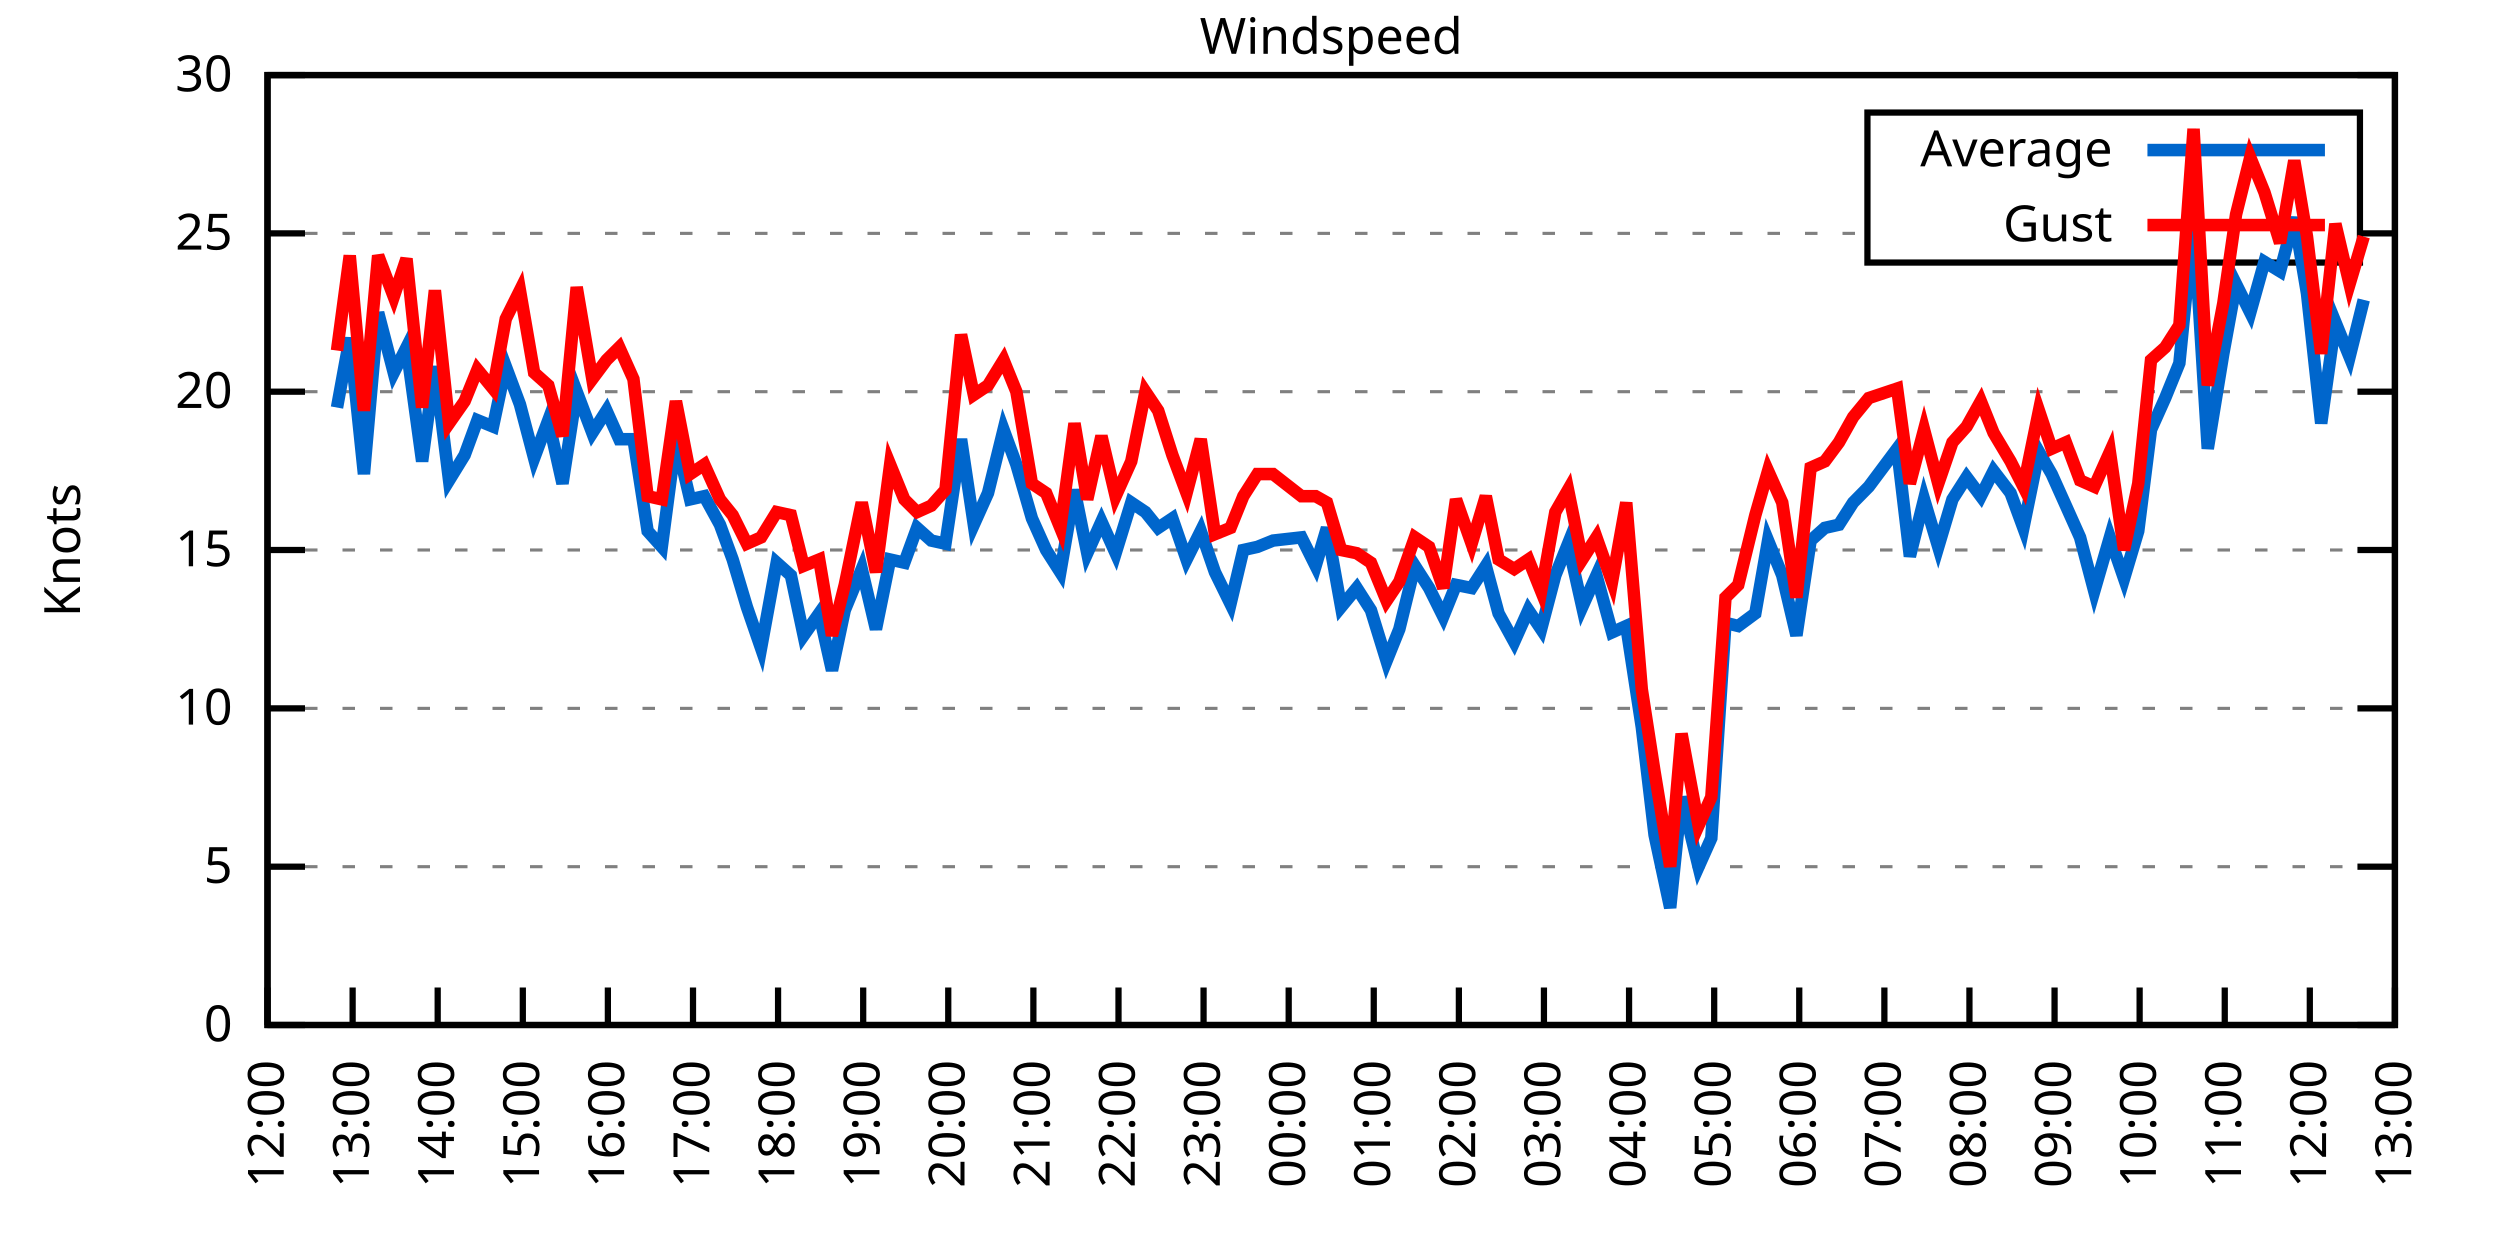
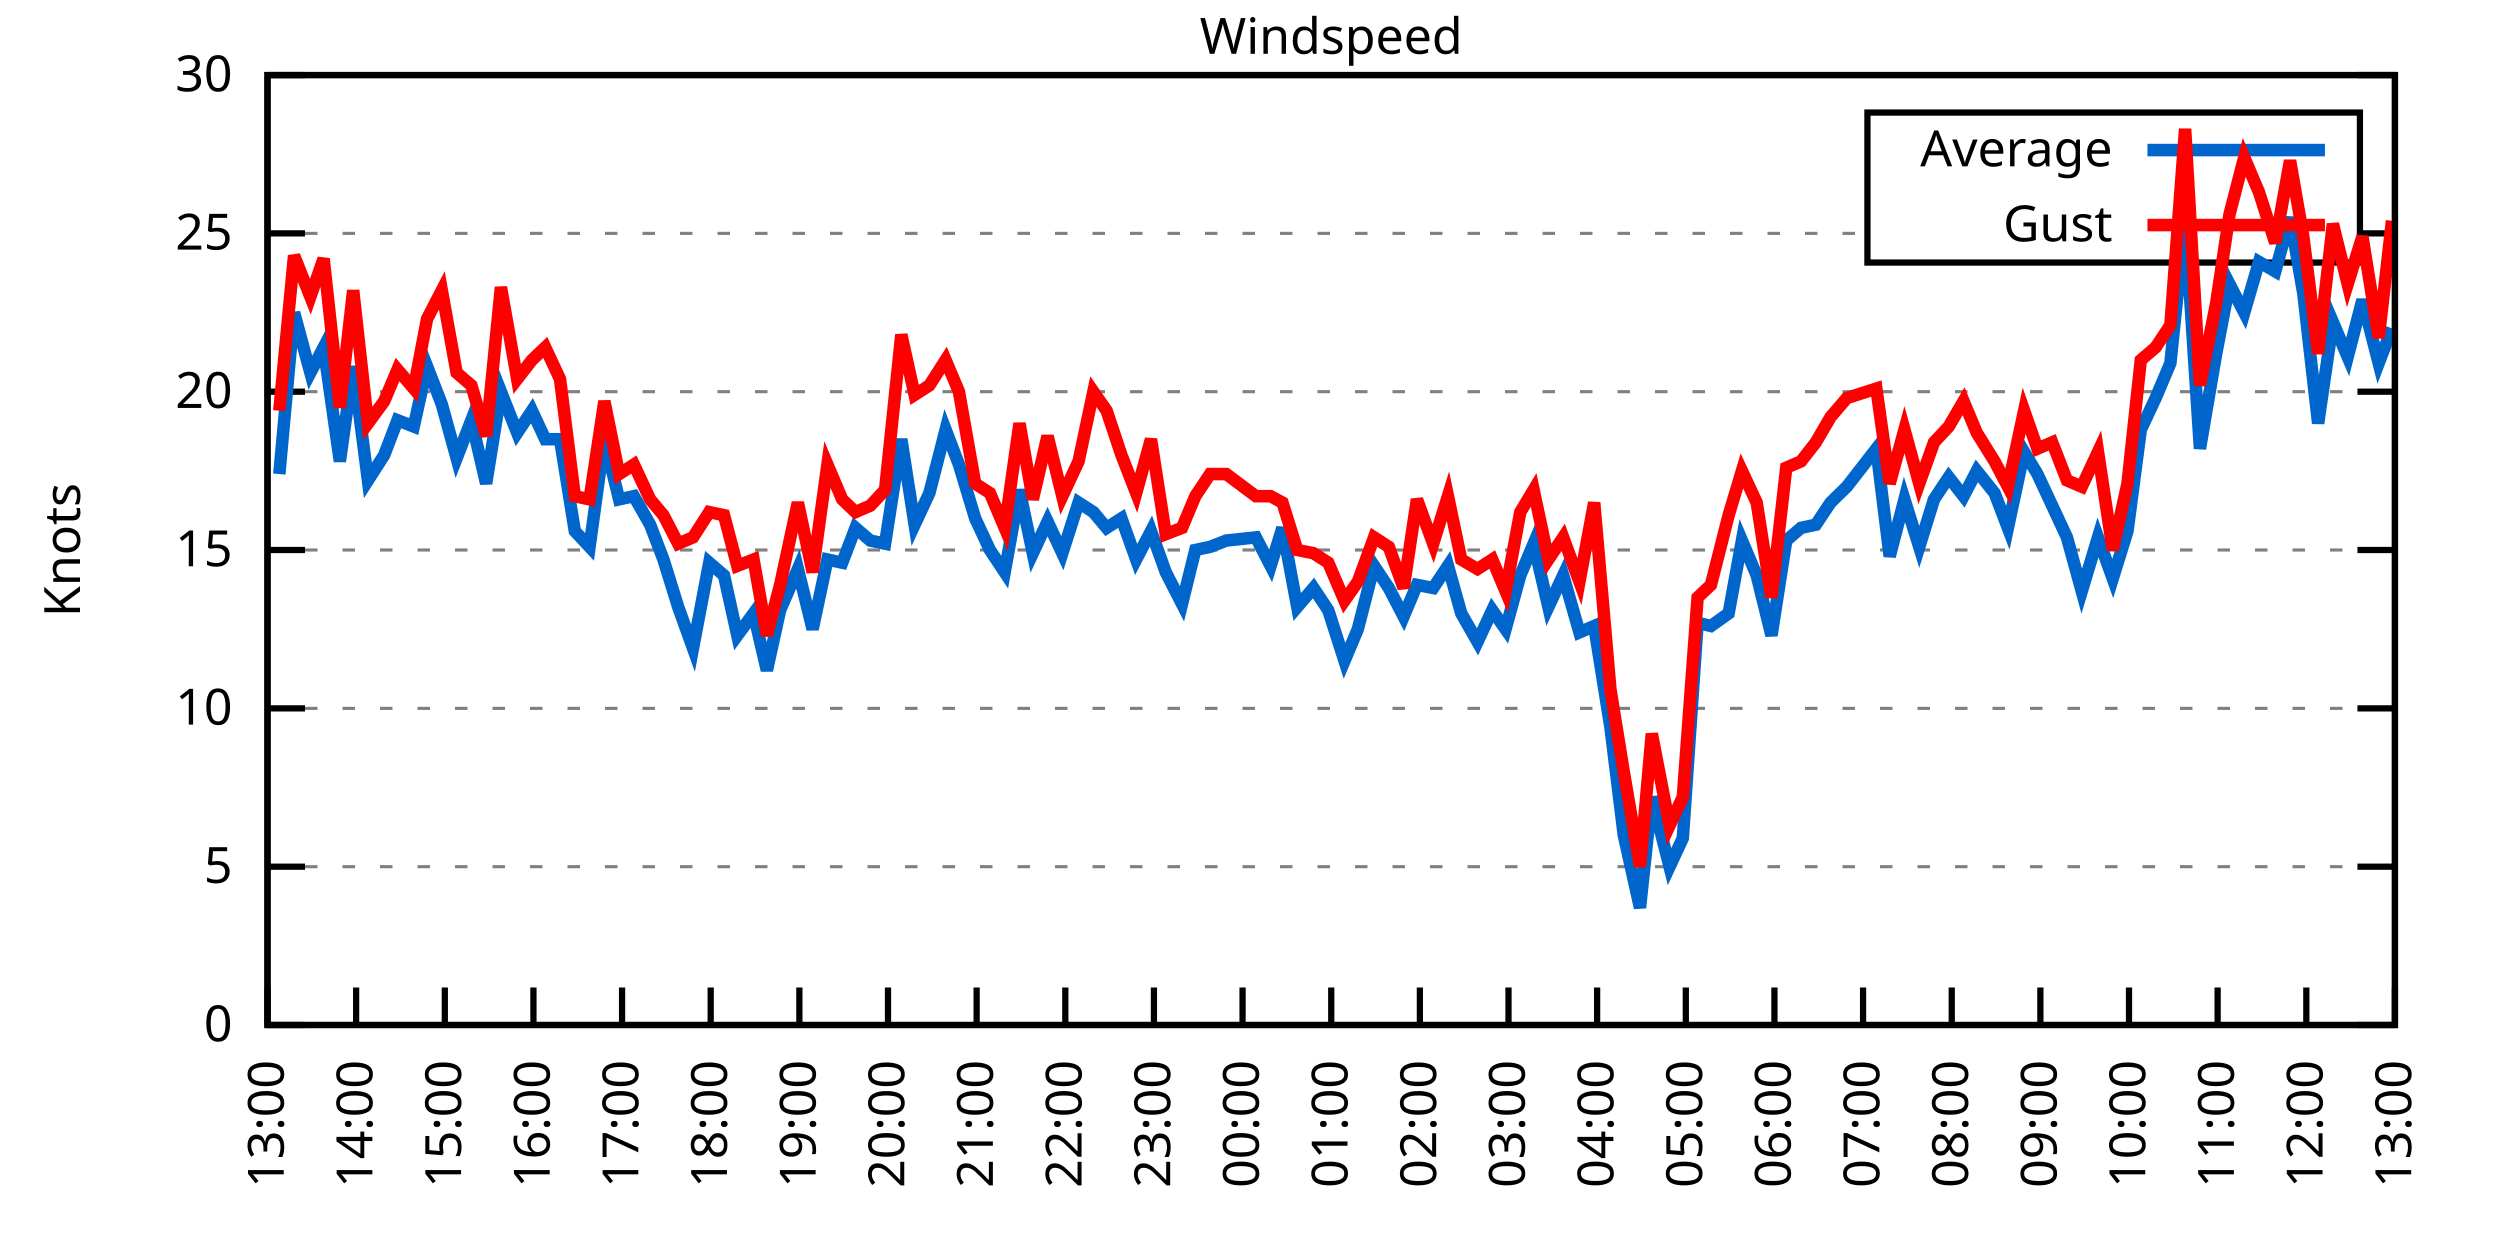
<svg xmlns="http://www.w3.org/2000/svg" xmlns:xlink="http://www.w3.org/1999/xlink" width="400" height="200" viewBox="0 0 400 200">
  <g id="gnuplot_canvas">
    <rect x="0" y="0" width="400" height="200" fill="none" />
    <defs>
      <circle id="gpDot" r="0.5" stroke-width="0.5" stroke="currentColor" />
      <path id="gpPt0" stroke-width="0.333" stroke="currentColor" d="M-1,0 h2 M0,-1 v2" />
      <path id="gpPt1" stroke-width="0.333" stroke="currentColor" d="M-1,-1 L1,1 M1,-1 L-1,1" />
      <path id="gpPt2" stroke-width="0.333" stroke="currentColor" d="M-1,0 L1,0 M0,-1 L0,1 M-1,-1 L1,1 M-1,1 L1,-1" />
      <rect id="gpPt3" stroke-width="0.333" stroke="currentColor" x="-1" y="-1" width="2" height="2" />
      <rect id="gpPt4" stroke-width="0.333" stroke="currentColor" fill="currentColor" x="-1" y="-1" width="2" height="2" />
      <circle id="gpPt5" stroke-width="0.333" stroke="currentColor" cx="0" cy="0" r="1" />
      <use xlink:href="#gpPt5" id="gpPt6" fill="currentColor" stroke="none" />
      <path id="gpPt7" stroke-width="0.333" stroke="currentColor" d="M0,-1.33 L-1.33,0.67 L1.33,0.67 z" />
      <use xlink:href="#gpPt7" id="gpPt8" fill="currentColor" stroke="none" />
      <use xlink:href="#gpPt7" id="gpPt9" stroke="currentColor" transform="rotate(180)" />
      <use xlink:href="#gpPt9" id="gpPt10" fill="currentColor" stroke="none" />
      <use xlink:href="#gpPt3" id="gpPt11" stroke="currentColor" transform="rotate(45)" />
      <use xlink:href="#gpPt11" id="gpPt12" fill="currentColor" stroke="none" />
      <path id="gpPt13" stroke-width="0.333" stroke="currentColor" d="M0,1.330 L1.265,0.411 L0.782,-1.067 L-0.782,-1.076 L-1.265,0.411 z" />
      <use xlink:href="#gpPt13" id="gpPt14" fill="currentColor" stroke="none" />
      <filter id="textbox" filterUnits="objectBoundingBox" x="0" y="0" height="1" width="1">
        <feFlood flood-color="white" flood-opacity="1" result="bgnd" />
        <feComposite in="SourceGraphic" in2="bgnd" operator="atop" />
      </filter>
      <filter id="greybox" filterUnits="objectBoundingBox" x="0" y="0" height="1" width="1">
        <feFlood flood-color="lightgrey" flood-opacity="1" result="grey" />
        <feComposite in="SourceGraphic" in2="grey" operator="atop" />
      </filter>
    </defs>
    <g fill="none" color="white" stroke="currentColor" stroke-width="1.00" stroke-linecap="butt" stroke-linejoin="miter">
</g>
    <g fill="none" color="black" stroke="currentColor" stroke-width="1.00" stroke-linecap="butt" stroke-linejoin="miter">
      <g stroke="none" shape-rendering="crispEdges">
        <polygon fill="rgb(255, 255, 255)" points="42.80,164.00 383.18,164.00 383.18,12.02 42.80,12.02 " />
      </g>
    </g>
    <g fill="none" color="black" stroke="currentColor" stroke-width="1.00" stroke-linecap="butt" stroke-linejoin="miter">
</g>
    <g fill="none" color="black" stroke="black" stroke-width="0.50" stroke-linecap="butt" stroke-linejoin="miter">
</g>
    <g fill="none" color="gray" stroke="currentColor" stroke-width="0.50" stroke-linecap="butt" stroke-linejoin="miter">
      <path stroke="gray" stroke-dasharray="2,4" class="gridline" d="M42.80,164.00 L383.19,164.00  " />
    </g>
    <g fill="none" color="gray" stroke="gray" stroke-width="1.00" stroke-linecap="butt" stroke-linejoin="miter">
</g>
    <g fill="none" color="black" stroke="currentColor" stroke-width="1.00" stroke-linecap="butt" stroke-linejoin="miter">
      <path stroke="black" d="M42.80,164.00 L48.80,164.00 M383.19,164.00 L377.19,164.00  " />
      <g transform="translate(37.20,166.60)" stroke="none" fill="black" font-family="Sans" font-size="8.00" text-anchor="end">
        <text>
          <tspan font-family="Sans"> 0</tspan>
        </text>
      </g>
    </g>
    <g fill="none" color="black" stroke="currentColor" stroke-width="1.00" stroke-linecap="butt" stroke-linejoin="miter">
</g>
    <g fill="none" color="black" stroke="black" stroke-width="0.50" stroke-linecap="butt" stroke-linejoin="miter">
</g>
    <g fill="none" color="gray" stroke="currentColor" stroke-width="0.50" stroke-linecap="butt" stroke-linejoin="miter">
      <path stroke="gray" stroke-dasharray="2,4" class="gridline" d="M42.80,138.67 L383.19,138.67  " />
    </g>
    <g fill="none" color="gray" stroke="gray" stroke-width="1.00" stroke-linecap="butt" stroke-linejoin="miter">
</g>
    <g fill="none" color="black" stroke="currentColor" stroke-width="1.00" stroke-linecap="butt" stroke-linejoin="miter">
      <path stroke="black" d="M42.80,138.67 L48.80,138.67 M383.19,138.67 L377.19,138.67  " />
      <g transform="translate(37.20,141.27)" stroke="none" fill="black" font-family="Sans" font-size="8.00" text-anchor="end">
        <text>
          <tspan font-family="Sans"> 5</tspan>
        </text>
      </g>
    </g>
    <g fill="none" color="black" stroke="currentColor" stroke-width="1.00" stroke-linecap="butt" stroke-linejoin="miter">
</g>
    <g fill="none" color="black" stroke="black" stroke-width="0.50" stroke-linecap="butt" stroke-linejoin="miter">
</g>
    <g fill="none" color="gray" stroke="currentColor" stroke-width="0.50" stroke-linecap="butt" stroke-linejoin="miter">
      <path stroke="gray" stroke-dasharray="2,4" class="gridline" d="M42.80,113.34 L383.19,113.34  " />
    </g>
    <g fill="none" color="gray" stroke="gray" stroke-width="1.00" stroke-linecap="butt" stroke-linejoin="miter">
</g>
    <g fill="none" color="black" stroke="currentColor" stroke-width="1.00" stroke-linecap="butt" stroke-linejoin="miter">
      <path stroke="black" d="M42.80,113.34 L48.80,113.34 M383.19,113.34 L377.19,113.34  " />
      <g transform="translate(37.20,115.94)" stroke="none" fill="black" font-family="Sans" font-size="8.00" text-anchor="end">
        <text>
          <tspan font-family="Sans"> 10</tspan>
        </text>
      </g>
    </g>
    <g fill="none" color="black" stroke="currentColor" stroke-width="1.00" stroke-linecap="butt" stroke-linejoin="miter">
</g>
    <g fill="none" color="black" stroke="black" stroke-width="0.50" stroke-linecap="butt" stroke-linejoin="miter">
</g>
    <g fill="none" color="gray" stroke="currentColor" stroke-width="0.50" stroke-linecap="butt" stroke-linejoin="miter">
      <path stroke="gray" stroke-dasharray="2,4" class="gridline" d="M42.80,88.00 L383.19,88.00  " />
    </g>
    <g fill="none" color="gray" stroke="gray" stroke-width="1.00" stroke-linecap="butt" stroke-linejoin="miter">
</g>
    <g fill="none" color="black" stroke="currentColor" stroke-width="1.00" stroke-linecap="butt" stroke-linejoin="miter">
      <path stroke="black" d="M42.80,88.00 L48.80,88.00 M383.19,88.00 L377.19,88.00  " />
      <g transform="translate(37.20,90.60)" stroke="none" fill="black" font-family="Sans" font-size="8.00" text-anchor="end">
        <text>
          <tspan font-family="Sans"> 15</tspan>
        </text>
      </g>
    </g>
    <g fill="none" color="black" stroke="currentColor" stroke-width="1.00" stroke-linecap="butt" stroke-linejoin="miter">
</g>
    <g fill="none" color="black" stroke="black" stroke-width="0.50" stroke-linecap="butt" stroke-linejoin="miter">
</g>
    <g fill="none" color="gray" stroke="currentColor" stroke-width="0.50" stroke-linecap="butt" stroke-linejoin="miter">
      <path stroke="gray" stroke-dasharray="2,4" class="gridline" d="M42.80,62.67 L383.19,62.67  " />
    </g>
    <g fill="none" color="gray" stroke="gray" stroke-width="1.00" stroke-linecap="butt" stroke-linejoin="miter">
</g>
    <g fill="none" color="black" stroke="currentColor" stroke-width="1.00" stroke-linecap="butt" stroke-linejoin="miter">
      <path stroke="black" d="M42.80,62.67 L48.80,62.67 M383.19,62.67 L377.19,62.67  " />
      <g transform="translate(37.20,65.27)" stroke="none" fill="black" font-family="Sans" font-size="8.00" text-anchor="end">
        <text>
          <tspan font-family="Sans"> 20</tspan>
        </text>
      </g>
    </g>
    <g fill="none" color="black" stroke="currentColor" stroke-width="1.00" stroke-linecap="butt" stroke-linejoin="miter">
</g>
    <g fill="none" color="black" stroke="black" stroke-width="0.50" stroke-linecap="butt" stroke-linejoin="miter">
</g>
    <g fill="none" color="gray" stroke="currentColor" stroke-width="0.50" stroke-linecap="butt" stroke-linejoin="miter">
      <path stroke="gray" stroke-dasharray="2,4" class="gridline" d="M42.80,37.34 L298.79,37.34 M377.59,37.34 L383.19,37.34  " />
    </g>
    <g fill="none" color="gray" stroke="gray" stroke-width="1.00" stroke-linecap="butt" stroke-linejoin="miter">
</g>
    <g fill="none" color="black" stroke="currentColor" stroke-width="1.00" stroke-linecap="butt" stroke-linejoin="miter">
      <path stroke="black" d="M42.80,37.34 L48.80,37.34 M383.19,37.34 L377.19,37.34  " />
      <g transform="translate(37.20,39.94)" stroke="none" fill="black" font-family="Sans" font-size="8.00" text-anchor="end">
        <text>
          <tspan font-family="Sans"> 25</tspan>
        </text>
      </g>
    </g>
    <g fill="none" color="black" stroke="currentColor" stroke-width="1.00" stroke-linecap="butt" stroke-linejoin="miter">
</g>
    <g fill="none" color="black" stroke="black" stroke-width="0.50" stroke-linecap="butt" stroke-linejoin="miter">
</g>
    <g fill="none" color="gray" stroke="currentColor" stroke-width="0.50" stroke-linecap="butt" stroke-linejoin="miter">
      <path stroke="gray" stroke-dasharray="2,4" class="gridline" d="M42.80,12.01 L383.19,12.01  " />
    </g>
    <g fill="none" color="gray" stroke="gray" stroke-width="1.00" stroke-linecap="butt" stroke-linejoin="miter">
</g>
    <g fill="none" color="black" stroke="currentColor" stroke-width="1.00" stroke-linecap="butt" stroke-linejoin="miter">
      <path stroke="black" d="M42.80,12.01 L48.80,12.01 M383.19,12.01 L377.19,12.01  " />
      <g transform="translate(37.20,14.61)" stroke="none" fill="black" font-family="Sans" font-size="8.00" text-anchor="end">
        <text>
          <tspan font-family="Sans"> 30</tspan>
        </text>
      </g>
    </g>
    <g fill="none" color="black" stroke="currentColor" stroke-width="1.00" stroke-linecap="butt" stroke-linejoin="miter">
      <path stroke="black" d="M42.80,164.00 L42.80,158.00  " />
      <g transform="translate(45.40,169.60) rotate(270.00)" stroke="none" fill="black" font-family="Sans" font-size="8.00" text-anchor="end">
        <text>
-           <tspan font-family="Sans">12:00</tspan>
-         </text>
-       </g>
-     </g>
-     <g fill="none" color="black" stroke="currentColor" stroke-width="1.00" stroke-linecap="butt" stroke-linejoin="miter">
-       <path stroke="black" d="M56.42,164.00 L56.42,158.00  " />
-       <g transform="translate(59.02,169.60) rotate(270.00)" stroke="none" fill="black" font-family="Sans" font-size="8.00" text-anchor="end">
-         <text>
          <tspan font-family="Sans">13:00</tspan>
        </text>
      </g>
    </g>
    <g fill="none" color="black" stroke="currentColor" stroke-width="1.00" stroke-linecap="butt" stroke-linejoin="miter">
-       <path stroke="black" d="M70.03,164.00 L70.03,158.00  " />
-       <g transform="translate(72.63,169.60) rotate(270.00)" stroke="none" fill="black" font-family="Sans" font-size="8.00" text-anchor="end">
+       <path stroke="black" d="M56.98,164.00 L56.98,158.00  " />
+       <g transform="translate(59.58,169.60) rotate(270.00)" stroke="none" fill="black" font-family="Sans" font-size="8.00" text-anchor="end">
        <text>
          <tspan font-family="Sans">14:00</tspan>
        </text>
      </g>
    </g>
    <g fill="none" color="black" stroke="currentColor" stroke-width="1.00" stroke-linecap="butt" stroke-linejoin="miter">
-       <path stroke="black" d="M83.65,164.00 L83.65,158.00  " />
-       <g transform="translate(86.25,169.60) rotate(270.00)" stroke="none" fill="black" font-family="Sans" font-size="8.00" text-anchor="end">
+       <path stroke="black" d="M71.17,164.00 L71.17,158.00  " />
+       <g transform="translate(73.77,169.60) rotate(270.00)" stroke="none" fill="black" font-family="Sans" font-size="8.00" text-anchor="end">
        <text>
          <tspan font-family="Sans">15:00</tspan>
        </text>
      </g>
    </g>
    <g fill="none" color="black" stroke="currentColor" stroke-width="1.00" stroke-linecap="butt" stroke-linejoin="miter">
-       <path stroke="black" d="M97.26,164.00 L97.26,158.00  " />
-       <g transform="translate(99.86,169.60) rotate(270.00)" stroke="none" fill="black" font-family="Sans" font-size="8.00" text-anchor="end">
+       <path stroke="black" d="M85.35,164.00 L85.35,158.00  " />
+       <g transform="translate(87.95,169.60) rotate(270.00)" stroke="none" fill="black" font-family="Sans" font-size="8.00" text-anchor="end">
        <text>
          <tspan font-family="Sans">16:00</tspan>
        </text>
      </g>
    </g>
    <g fill="none" color="black" stroke="currentColor" stroke-width="1.00" stroke-linecap="butt" stroke-linejoin="miter">
-       <path stroke="black" d="M110.88,164.00 L110.88,158.00  " />
-       <g transform="translate(113.48,169.60) rotate(270.00)" stroke="none" fill="black" font-family="Sans" font-size="8.00" text-anchor="end">
+       <path stroke="black" d="M99.53,164.00 L99.53,158.00  " />
+       <g transform="translate(102.13,169.60) rotate(270.00)" stroke="none" fill="black" font-family="Sans" font-size="8.00" text-anchor="end">
        <text>
          <tspan font-family="Sans">17:00</tspan>
        </text>
      </g>
    </g>
    <g fill="none" color="black" stroke="currentColor" stroke-width="1.00" stroke-linecap="butt" stroke-linejoin="miter">
-       <path stroke="black" d="M124.49,164.00 L124.49,158.00  " />
-       <g transform="translate(127.09,169.60) rotate(270.00)" stroke="none" fill="black" font-family="Sans" font-size="8.00" text-anchor="end">
+       <path stroke="black" d="M113.71,164.00 L113.71,158.00  " />
+       <g transform="translate(116.31,169.60) rotate(270.00)" stroke="none" fill="black" font-family="Sans" font-size="8.00" text-anchor="end">
        <text>
          <tspan font-family="Sans">18:00</tspan>
        </text>
      </g>
    </g>
    <g fill="none" color="black" stroke="currentColor" stroke-width="1.00" stroke-linecap="butt" stroke-linejoin="miter">
-       <path stroke="black" d="M138.11,164.00 L138.11,158.00  " />
-       <g transform="translate(140.71,169.60) rotate(270.00)" stroke="none" fill="black" font-family="Sans" font-size="8.00" text-anchor="end">
+       <path stroke="black" d="M127.90,164.00 L127.90,158.00  " />
+       <g transform="translate(130.50,169.60) rotate(270.00)" stroke="none" fill="black" font-family="Sans" font-size="8.00" text-anchor="end">
        <text>
          <tspan font-family="Sans">19:00</tspan>
        </text>
      </g>
    </g>
    <g fill="none" color="black" stroke="currentColor" stroke-width="1.00" stroke-linecap="butt" stroke-linejoin="miter">
-       <path stroke="black" d="M151.72,164.00 L151.72,158.00  " />
-       <g transform="translate(154.32,169.60) rotate(270.00)" stroke="none" fill="black" font-family="Sans" font-size="8.00" text-anchor="end">
+       <path stroke="black" d="M142.08,164.00 L142.08,158.00  " />
+       <g transform="translate(144.68,169.60) rotate(270.00)" stroke="none" fill="black" font-family="Sans" font-size="8.00" text-anchor="end">
        <text>
          <tspan font-family="Sans">20:00</tspan>
        </text>
      </g>
    </g>
    <g fill="none" color="black" stroke="currentColor" stroke-width="1.00" stroke-linecap="butt" stroke-linejoin="miter">
-       <path stroke="black" d="M165.34,164.00 L165.34,158.00  " />
-       <g transform="translate(167.94,169.60) rotate(270.00)" stroke="none" fill="black" font-family="Sans" font-size="8.00" text-anchor="end">
+       <path stroke="black" d="M156.26,164.00 L156.26,158.00  " />
+       <g transform="translate(158.86,169.60) rotate(270.00)" stroke="none" fill="black" font-family="Sans" font-size="8.00" text-anchor="end">
        <text>
          <tspan font-family="Sans">21:00</tspan>
        </text>
      </g>
    </g>
    <g fill="none" color="black" stroke="currentColor" stroke-width="1.00" stroke-linecap="butt" stroke-linejoin="miter">
-       <path stroke="black" d="M178.96,164.00 L178.96,158.00  " />
-       <g transform="translate(181.56,169.60) rotate(270.00)" stroke="none" fill="black" font-family="Sans" font-size="8.00" text-anchor="end">
+       <path stroke="black" d="M170.45,164.00 L170.45,158.00  " />
+       <g transform="translate(173.05,169.60) rotate(270.00)" stroke="none" fill="black" font-family="Sans" font-size="8.00" text-anchor="end">
        <text>
          <tspan font-family="Sans">22:00</tspan>
        </text>
      </g>
    </g>
    <g fill="none" color="black" stroke="currentColor" stroke-width="1.00" stroke-linecap="butt" stroke-linejoin="miter">
-       <path stroke="black" d="M192.57,164.00 L192.57,158.00  " />
-       <g transform="translate(195.17,169.60) rotate(270.00)" stroke="none" fill="black" font-family="Sans" font-size="8.00" text-anchor="end">
+       <path stroke="black" d="M184.63,164.00 L184.63,158.00  " />
+       <g transform="translate(187.23,169.60) rotate(270.00)" stroke="none" fill="black" font-family="Sans" font-size="8.00" text-anchor="end">
        <text>
          <tspan font-family="Sans">23:00</tspan>
        </text>
      </g>
    </g>
    <g fill="none" color="black" stroke="currentColor" stroke-width="1.00" stroke-linecap="butt" stroke-linejoin="miter">
-       <path stroke="black" d="M206.19,164.00 L206.19,158.00  " />
-       <g transform="translate(208.79,169.60) rotate(270.00)" stroke="none" fill="black" font-family="Sans" font-size="8.00" text-anchor="end">
+       <path stroke="black" d="M198.81,164.00 L198.81,158.00  " />
+       <g transform="translate(201.41,169.60) rotate(270.00)" stroke="none" fill="black" font-family="Sans" font-size="8.00" text-anchor="end">
        <text>
          <tspan font-family="Sans">00:00</tspan>
        </text>
      </g>
    </g>
    <g fill="none" color="black" stroke="currentColor" stroke-width="1.00" stroke-linecap="butt" stroke-linejoin="miter">
-       <path stroke="black" d="M219.80,164.00 L219.80,158.00  " />
-       <g transform="translate(222.40,169.60) rotate(270.00)" stroke="none" fill="black" font-family="Sans" font-size="8.00" text-anchor="end">
+       <path stroke="black" d="M213.00,164.00 L213.00,158.00  " />
+       <g transform="translate(215.60,169.60) rotate(270.00)" stroke="none" fill="black" font-family="Sans" font-size="8.00" text-anchor="end">
        <text>
          <tspan font-family="Sans">01:00</tspan>
        </text>
      </g>
    </g>
    <g fill="none" color="black" stroke="currentColor" stroke-width="1.00" stroke-linecap="butt" stroke-linejoin="miter">
-       <path stroke="black" d="M233.42,164.00 L233.42,158.00  " />
-       <g transform="translate(236.02,169.60) rotate(270.00)" stroke="none" fill="black" font-family="Sans" font-size="8.00" text-anchor="end">
+       <path stroke="black" d="M227.18,164.00 L227.18,158.00  " />
+       <g transform="translate(229.78,169.60) rotate(270.00)" stroke="none" fill="black" font-family="Sans" font-size="8.00" text-anchor="end">
        <text>
          <tspan font-family="Sans">02:00</tspan>
        </text>
      </g>
    </g>
    <g fill="none" color="black" stroke="currentColor" stroke-width="1.00" stroke-linecap="butt" stroke-linejoin="miter">
-       <path stroke="black" d="M247.03,164.00 L247.03,158.00  " />
-       <g transform="translate(249.63,169.60) rotate(270.00)" stroke="none" fill="black" font-family="Sans" font-size="8.00" text-anchor="end">
+       <path stroke="black" d="M241.36,164.00 L241.36,158.00  " />
+       <g transform="translate(243.96,169.60) rotate(270.00)" stroke="none" fill="black" font-family="Sans" font-size="8.00" text-anchor="end">
        <text>
          <tspan font-family="Sans">03:00</tspan>
        </text>
      </g>
    </g>
    <g fill="none" color="black" stroke="currentColor" stroke-width="1.00" stroke-linecap="butt" stroke-linejoin="miter">
-       <path stroke="black" d="M260.65,164.00 L260.65,158.00  " />
-       <g transform="translate(263.25,169.60) rotate(270.00)" stroke="none" fill="black" font-family="Sans" font-size="8.00" text-anchor="end">
+       <path stroke="black" d="M255.54,164.00 L255.54,158.00  " />
+       <g transform="translate(258.14,169.60) rotate(270.00)" stroke="none" fill="black" font-family="Sans" font-size="8.00" text-anchor="end">
        <text>
          <tspan font-family="Sans">04:00</tspan>
        </text>
      </g>
    </g>
    <g fill="none" color="black" stroke="currentColor" stroke-width="1.00" stroke-linecap="butt" stroke-linejoin="miter">
-       <path stroke="black" d="M274.27,164.00 L274.27,158.00  " />
-       <g transform="translate(276.87,169.60) rotate(270.00)" stroke="none" fill="black" font-family="Sans" font-size="8.00" text-anchor="end">
+       <path stroke="black" d="M269.73,164.00 L269.73,158.00  " />
+       <g transform="translate(272.33,169.60) rotate(270.00)" stroke="none" fill="black" font-family="Sans" font-size="8.00" text-anchor="end">
        <text>
          <tspan font-family="Sans">05:00</tspan>
        </text>
      </g>
    </g>
    <g fill="none" color="black" stroke="currentColor" stroke-width="1.00" stroke-linecap="butt" stroke-linejoin="miter">
-       <path stroke="black" d="M287.88,164.00 L287.88,158.00  " />
-       <g transform="translate(290.48,169.60) rotate(270.00)" stroke="none" fill="black" font-family="Sans" font-size="8.00" text-anchor="end">
+       <path stroke="black" d="M283.91,164.00 L283.91,158.00  " />
+       <g transform="translate(286.51,169.60) rotate(270.00)" stroke="none" fill="black" font-family="Sans" font-size="8.00" text-anchor="end">
        <text>
          <tspan font-family="Sans">06:00</tspan>
        </text>
      </g>
    </g>
    <g fill="none" color="black" stroke="currentColor" stroke-width="1.00" stroke-linecap="butt" stroke-linejoin="miter">
-       <path stroke="black" d="M301.50,164.00 L301.50,158.00  " />
-       <g transform="translate(304.10,169.60) rotate(270.00)" stroke="none" fill="black" font-family="Sans" font-size="8.00" text-anchor="end">
+       <path stroke="black" d="M298.09,164.00 L298.09,158.00  " />
+       <g transform="translate(300.69,169.60) rotate(270.00)" stroke="none" fill="black" font-family="Sans" font-size="8.00" text-anchor="end">
        <text>
          <tspan font-family="Sans">07:00</tspan>
        </text>
      </g>
    </g>
    <g fill="none" color="black" stroke="currentColor" stroke-width="1.00" stroke-linecap="butt" stroke-linejoin="miter">
-       <path stroke="black" d="M315.11,164.00 L315.11,158.00  " />
-       <g transform="translate(317.71,169.60) rotate(270.00)" stroke="none" fill="black" font-family="Sans" font-size="8.00" text-anchor="end">
+       <path stroke="black" d="M312.28,164.00 L312.28,158.00  " />
+       <g transform="translate(314.88,169.60) rotate(270.00)" stroke="none" fill="black" font-family="Sans" font-size="8.00" text-anchor="end">
        <text>
          <tspan font-family="Sans">08:00</tspan>
        </text>
      </g>
    </g>
    <g fill="none" color="black" stroke="currentColor" stroke-width="1.00" stroke-linecap="butt" stroke-linejoin="miter">
-       <path stroke="black" d="M328.73,164.00 L328.73,158.00  " />
-       <g transform="translate(331.33,169.60) rotate(270.00)" stroke="none" fill="black" font-family="Sans" font-size="8.00" text-anchor="end">
+       <path stroke="black" d="M326.46,164.00 L326.46,158.00  " />
+       <g transform="translate(329.06,169.60) rotate(270.00)" stroke="none" fill="black" font-family="Sans" font-size="8.00" text-anchor="end">
        <text>
          <tspan font-family="Sans">09:00</tspan>
        </text>
      </g>
    </g>
    <g fill="none" color="black" stroke="currentColor" stroke-width="1.00" stroke-linecap="butt" stroke-linejoin="miter">
-       <path stroke="black" d="M342.34,164.00 L342.34,158.00  " />
-       <g transform="translate(344.94,169.60) rotate(270.00)" stroke="none" fill="black" font-family="Sans" font-size="8.00" text-anchor="end">
+       <path stroke="black" d="M340.64,164.00 L340.64,158.00  " />
+       <g transform="translate(343.24,169.60) rotate(270.00)" stroke="none" fill="black" font-family="Sans" font-size="8.00" text-anchor="end">
        <text>
          <tspan font-family="Sans">10:00</tspan>
        </text>
      </g>
    </g>
    <g fill="none" color="black" stroke="currentColor" stroke-width="1.00" stroke-linecap="butt" stroke-linejoin="miter">
-       <path stroke="black" d="M355.96,164.00 L355.96,158.00  " />
-       <g transform="translate(358.56,169.60) rotate(270.00)" stroke="none" fill="black" font-family="Sans" font-size="8.00" text-anchor="end">
+       <path stroke="black" d="M354.82,164.00 L354.82,158.00  " />
+       <g transform="translate(357.42,169.60) rotate(270.00)" stroke="none" fill="black" font-family="Sans" font-size="8.00" text-anchor="end">
        <text>
          <tspan font-family="Sans">11:00</tspan>
        </text>
      </g>
    </g>
    <g fill="none" color="black" stroke="currentColor" stroke-width="1.00" stroke-linecap="butt" stroke-linejoin="miter">
-       <path stroke="black" d="M369.57,164.00 L369.57,158.00  " />
-       <g transform="translate(372.17,169.60) rotate(270.00)" stroke="none" fill="black" font-family="Sans" font-size="8.00" text-anchor="end">
+       <path stroke="black" d="M369.01,164.00 L369.01,158.00  " />
+       <g transform="translate(371.61,169.60) rotate(270.00)" stroke="none" fill="black" font-family="Sans" font-size="8.00" text-anchor="end">
        <text>
          <tspan font-family="Sans">12:00</tspan>
        </text>
      </g>
    </g>
    <g fill="none" color="black" stroke="currentColor" stroke-width="1.00" stroke-linecap="butt" stroke-linejoin="miter">
      <path stroke="black" d="M383.19,164.00 L383.19,158.00  " />
      <g transform="translate(385.79,169.60) rotate(270.00)" stroke="none" fill="black" font-family="Sans" font-size="8.00" text-anchor="end">
        <text>
          <tspan font-family="Sans">13:00</tspan>
        </text>
      </g>
    </g>
    <g fill="none" color="black" stroke="currentColor" stroke-width="1.00" stroke-linecap="butt" stroke-linejoin="miter">
</g>
    <g fill="none" color="black" stroke="currentColor" stroke-width="1.00" stroke-linecap="butt" stroke-linejoin="miter">
      <path stroke="black" d="M42.80,12.01 L42.80,164.00 L383.19,164.00 L383.19,12.01 L42.80,12.01 Z  " />
    </g>
    <g fill="none" color="black" stroke="currentColor" stroke-width="1.00" stroke-linecap="butt" stroke-linejoin="miter">
</g>
    <g fill="none" color="black" stroke="currentColor" stroke-width="1.00" stroke-linecap="butt" stroke-linejoin="miter">
      <path stroke="black" d="M298.79,42.01 L298.79,18.01 L377.59,18.01 L377.59,42.01 L298.79,42.01 Z  " />
    </g>
    <g id="Windspeed_plot_1">
      <g fill="none" color="white" stroke="black" stroke-width="2.00" stroke-linecap="butt" stroke-linejoin="miter">
</g>
      <g fill="none" color="black" stroke="currentColor" stroke-width="2.00" stroke-linecap="butt" stroke-linejoin="miter">
        <g transform="translate(337.99,26.61)" stroke="none" fill="black" font-family="Sans" font-size="8.00" text-anchor="end">
          <text>
            <tspan font-family="Sans">Average</tspan>
          </text>
        </g>
      </g>
      <g fill="none" color="black" stroke="currentColor" stroke-width="2.00" stroke-linecap="butt" stroke-linejoin="miter">
-         <path stroke="rgb(  0, 102, 204)" d="M343.59,24.01 L371.99,24.01 M53.92,65.21 L55.96,54.06 L58.23,75.85 L60.50,50.01 L63.00,59.63 L65.04,55.58   L67.54,73.82 L69.58,58.62 L71.85,76.86 L74.34,72.81 L76.39,67.23 L78.88,68.25 L80.92,58.62 L83.19,64.70   L85.46,73.31 L87.73,67.23 L90.00,77.37 L92.27,62.67 L94.77,69.26 L97.04,65.71 L99.08,70.27 L101.35,70.27   L103.62,84.97 L105.89,87.50 L108.15,70.27 L110.42,79.90 L112.69,79.39 L115.19,83.95 L117.23,89.52 L119.50,97.12   L121.77,103.71 L124.27,90.03 L126.54,92.06 L128.58,101.68 L131.07,98.14 L133.12,107.26 L135.16,97.63 L137.88,91.04   L140.15,100.67 L142.42,89.52 L144.69,90.03 L146.73,84.46 L149.00,86.49 L151.27,86.99 L153.77,70.27 L155.81,83.95   L158.08,78.89 L160.57,68.75 L162.62,74.33 L165.11,82.94 L167.38,88.00 L169.65,91.55 L171.92,78.38 L173.96,88.51   L176.23,83.45 L178.50,88.51 L181.00,80.41 L183.27,81.93 L185.31,84.46 L187.58,82.94 L189.85,89.52 L192.12,84.97   L194.39,91.55 L196.88,96.62 L198.93,88.00 L201.19,87.50 L203.69,86.49 L208.23,85.98 L210.50,90.54 L212.31,84.46   L214.58,97.12 L217.08,94.08 L219.35,97.63 L221.85,105.74 L223.89,100.67 L226.38,90.54 L228.65,94.08 L230.92,98.64   L232.96,93.58 L235.46,94.08 L237.73,90.54 L239.77,98.14 L242.27,102.70 L244.54,97.63 L246.58,100.67 L248.85,92.06   L250.89,86.99 L253.16,97.12 L255.43,92.06 L257.93,101.18 L260.20,100.16 L262.69,116.38 L264.73,133.60 L267.23,145.25   L269.05,127.52 L271.77,138.67 L273.81,134.11 L276.08,99.66 L278.12,100.16 L280.85,98.14 L282.89,86.49 L285.16,92.06   L287.43,101.68 L289.70,86.49 L291.97,84.46 L294.23,83.95 L296.50,80.41 L299.00,77.87 L303.54,71.79 L305.58,89.02   L307.85,79.90 L310.12,87.50 L312.39,79.90 L314.66,76.35 L316.93,79.39 L318.97,75.34 L321.69,78.89 L323.74,84.46   L326.23,72.30 L328.27,75.85 L330.54,80.91 L332.81,85.98 L335.08,94.59 L337.58,85.98 L339.85,92.56 L342.12,84.97   L344.16,68.75 L346.43,63.69 L348.70,58.11 L350.97,35.32 L353.24,71.79 L355.73,56.59 L357.77,45.45 L360.04,50.01   L362.31,41.90 L364.81,43.42 L367.08,34.81 L369.12,46.97 L371.39,67.74 L373.66,51.53 L375.93,57.10 L378.20,47.98    " />
+         <path stroke="rgb(  0, 102, 204)" d="M343.59,24.01 L371.99,24.01 M44.69,75.85 L47.05,50.01 L49.66,59.63 L51.78,55.58 L54.38,73.82 L56.51,58.62   L58.87,76.86 L61.47,72.81 L63.60,67.23 L66.20,68.25 L68.33,58.62 L70.69,64.70 L73.06,73.31 L75.42,67.23   L77.78,77.37 L80.15,62.67 L82.75,69.26 L85.11,65.71 L87.24,70.27 L89.60,70.27 L91.97,84.97 L94.33,87.50   L96.70,70.27 L99.06,79.90 L101.42,79.39 L104.02,83.95 L106.15,89.52 L108.51,97.12 L110.88,103.71 L113.48,90.03   L115.84,92.06 L117.97,101.68 L120.57,98.14 L122.70,107.26 L124.82,97.63 L127.66,91.04 L130.02,100.67 L132.39,89.52   L134.75,90.03 L136.88,84.46 L139.24,86.49 L141.61,86.99 L144.21,70.27 L146.34,83.95 L148.70,78.89 L151.30,68.75   L153.43,74.33 L156.03,82.94 L158.39,88.00 L160.75,91.55 L163.12,78.38 L165.25,88.51 L167.61,83.45 L169.97,88.51   L172.57,80.41 L174.94,81.93 L177.06,84.46 L179.43,82.94 L181.79,89.52 L184.16,84.97 L186.52,91.55 L189.12,96.62   L191.25,88.00 L193.61,87.50 L196.21,86.49 L200.94,85.98 L203.30,90.54 L205.19,84.46 L207.56,97.12 L210.16,94.08   L212.52,97.63 L215.12,105.74 L217.25,100.67 L219.85,90.54 L222.21,94.08 L224.58,98.64 L226.71,93.58 L229.31,94.08   L231.67,90.54 L233.80,98.14 L236.40,102.70 L238.76,97.63 L240.89,100.67 L243.25,92.06 L245.38,86.99 L247.74,97.12   L250.11,92.06 L252.71,101.18 L255.07,100.16 L257.67,116.38 L259.80,133.60 L262.40,145.25 L264.29,127.52 L267.13,138.67   L269.25,134.11 L271.62,99.66 L273.75,100.16 L276.58,98.14 L278.71,86.49 L281.07,92.06 L283.44,101.68 L285.80,86.49   L288.16,84.46 L290.53,83.95 L292.89,80.41 L295.49,77.87 L300.22,71.79 L302.35,89.02 L304.71,79.90 L307.08,87.50   L309.44,79.90 L311.80,76.35 L314.17,79.39 L316.29,75.34 L319.13,78.89 L321.26,84.46 L323.86,72.30 L325.99,75.85   L328.35,80.91 L330.71,85.98 L333.08,94.59 L335.68,85.98 L338.04,92.56 L340.40,84.97 L342.53,68.75 L344.90,63.69   L347.26,58.11 L349.62,35.32 L351.99,71.79 L354.59,56.59 L356.72,45.45 L359.08,50.01 L361.44,41.90 L364.04,43.42   L366.41,34.81 L368.53,46.97 L370.90,67.74 L373.26,51.53 L375.63,57.10 L377.99,47.98 L380.59,58.11 L382.72,52.54    " />
      </g>
    </g>
    <g id="Windspeed_plot_2">
      <g fill="none" color="black" stroke="currentColor" stroke-width="2.00" stroke-linecap="butt" stroke-linejoin="miter">
        <g transform="translate(337.99,38.61)" stroke="none" fill="black" font-family="Sans" font-size="8.00" text-anchor="end">
          <text>
            <tspan font-family="Sans">Gust</tspan>
          </text>
        </g>
      </g>
      <g fill="none" color="black" stroke="currentColor" stroke-width="2.00" stroke-linecap="butt" stroke-linejoin="miter">
-         <path stroke="rgb(255,   0,   0)" d="M343.59,36.01 L371.99,36.01 M53.92,56.09 L55.96,40.89 L58.23,65.71 L60.50,40.89 L63.00,47.47 L65.04,41.39   L67.54,65.21 L69.58,46.46 L71.85,67.74 L74.34,64.19 L76.39,59.13 L78.88,62.17 L80.92,51.02 L83.19,46.46   L85.46,59.63 L87.73,61.66 L90.00,69.77 L92.27,45.95 L94.77,60.65 L97.04,57.61 L99.08,55.58 L101.35,60.65   L103.62,79.39 L105.89,79.90 L108.15,64.19 L110.42,75.85 L112.69,74.33 L115.19,79.90 L117.23,82.43 L119.50,86.99   L121.77,85.98 L124.27,81.93 L126.54,82.43 L128.58,90.54 L131.07,89.52 L133.12,101.68 L135.16,93.58 L137.88,80.41   L140.15,91.55 L142.42,74.33 L144.69,79.90 L146.73,81.93 L149.00,80.91 L151.27,78.38 L153.77,53.55 L155.81,63.18   L158.08,61.66 L160.57,57.61 L162.62,62.67 L165.11,77.37 L167.38,78.89 L169.65,84.46 L171.92,67.74 L173.96,79.90   L176.23,69.77 L178.50,79.39 L181.00,73.82 L183.27,62.67 L185.31,65.71 L187.58,72.81 L189.85,78.89 L192.12,70.27   L194.39,85.47 L196.88,84.46 L198.93,79.39 L201.19,75.85 L203.69,75.85 L208.23,79.39 L210.50,79.39 L212.31,80.41   L214.58,88.00 L217.08,88.51 L219.35,90.03 L221.85,96.11 L223.89,93.07 L226.38,85.98 L228.65,87.50 L230.92,94.08   L232.96,79.90 L235.46,86.99 L237.73,79.39 L239.77,89.52 L242.27,91.04 L244.54,89.52 L246.58,94.59 L248.85,81.93   L250.89,78.38 L253.16,89.52 L255.43,85.98 L257.93,93.07 L260.20,80.41 L262.69,110.30 L264.73,123.47 L267.23,138.67   L269.05,117.39 L271.77,132.08 L273.81,127.52 L276.08,95.60 L278.12,93.58 L280.85,82.43 L282.89,75.34 L285.16,80.41   L287.43,95.60 L289.70,74.83 L291.97,73.82 L294.23,70.78 L296.50,66.73 L299.00,63.69 L303.54,62.17 L305.58,77.37   L307.85,68.75 L310.12,77.37 L312.39,70.78 L314.66,68.25 L316.93,64.19 L318.97,69.26 L321.69,73.82 L323.74,77.87   L326.23,65.71 L328.27,71.79 L330.54,70.78 L332.81,76.86 L335.08,77.87 L337.58,72.30 L339.85,88.00 L342.12,77.37   L344.16,57.61 L346.43,55.58 L348.70,52.03 L350.97,20.62 L353.24,61.66 L355.73,48.49 L357.77,34.30 L360.04,25.18   L362.31,30.76 L364.81,38.86 L367.08,25.69 L369.12,37.85 L371.39,56.59 L373.66,35.82 L375.93,45.45 L378.20,37.85    " />
+         <path stroke="rgb(255,   0,   0)" d="M343.59,36.01 L371.99,36.01 M44.69,65.71 L47.05,40.89 L49.66,47.47 L51.78,41.39 L54.38,65.21 L56.51,46.46   L58.87,67.74 L61.47,64.19 L63.60,59.13 L66.20,62.17 L68.33,51.02 L70.69,46.46 L73.06,59.63 L75.42,61.66   L77.78,69.77 L80.15,45.95 L82.75,60.65 L85.11,57.61 L87.24,55.58 L89.60,60.65 L91.97,79.39 L94.33,79.90   L96.70,64.19 L99.06,75.85 L101.42,74.33 L104.02,79.90 L106.15,82.43 L108.51,86.99 L110.88,85.98 L113.48,81.93   L115.84,82.43 L117.97,90.54 L120.57,89.52 L122.70,101.68 L124.82,93.58 L127.66,80.41 L130.02,91.55 L132.39,74.33   L134.75,79.90 L136.88,81.93 L139.24,80.91 L141.61,78.38 L144.21,53.55 L146.34,63.18 L148.70,61.66 L151.30,57.61   L153.43,62.67 L156.03,77.37 L158.39,78.89 L160.75,84.46 L163.12,67.74 L165.25,79.90 L167.61,69.77 L169.97,79.39   L172.57,73.82 L174.94,62.67 L177.06,65.71 L179.43,72.81 L181.79,78.89 L184.16,70.27 L186.52,85.47 L189.12,84.46   L191.25,79.39 L193.61,75.85 L196.21,75.85 L200.94,79.39 L203.30,79.39 L205.19,80.41 L207.56,88.00 L210.16,88.51   L212.52,90.03 L215.12,96.11 L217.25,93.07 L219.85,85.98 L222.21,87.50 L224.58,94.08 L226.71,79.90 L229.31,86.99   L231.67,79.39 L233.80,89.52 L236.40,91.04 L238.76,89.52 L240.89,94.59 L243.25,81.93 L245.38,78.38 L247.74,89.52   L250.11,85.98 L252.71,93.07 L255.07,80.41 L257.67,110.30 L259.80,123.47 L262.40,138.67 L264.29,117.39 L267.13,132.08   L269.25,127.52 L271.62,95.60 L273.75,93.58 L276.58,82.43 L278.71,75.34 L281.07,80.41 L283.44,95.60 L285.80,74.83   L288.16,73.82 L290.53,70.78 L292.89,66.73 L295.49,63.69 L300.22,62.17 L302.35,77.37 L304.71,68.75 L307.08,77.37   L309.44,70.78 L311.80,68.25 L314.17,64.19 L316.29,69.26 L319.13,73.82 L321.26,77.87 L323.86,65.71 L325.99,71.79   L328.35,70.78 L330.71,76.86 L333.08,77.87 L335.68,72.30 L338.04,88.00 L340.40,77.37 L342.53,57.61 L344.90,55.58   L347.26,52.03 L349.62,20.62 L351.99,61.66 L354.59,48.49 L356.72,34.30 L359.08,25.18 L361.44,30.76 L364.04,38.86   L366.41,25.69 L368.53,37.85 L370.90,56.59 L373.26,35.82 L375.63,45.45 L377.99,37.85 L380.59,54.06 L382.72,35.32    " />
      </g>
    </g>
    <g fill="none" color="black" stroke="currentColor" stroke-width="2.00" stroke-linecap="butt" stroke-linejoin="miter">
</g>
    <g fill="none" color="black" stroke="black" stroke-width="1.00" stroke-linecap="butt" stroke-linejoin="miter">
</g>
    <g fill="none" color="black" stroke="currentColor" stroke-width="1.00" stroke-linecap="butt" stroke-linejoin="miter">
      <path stroke="black" d="M42.80,12.01 L42.80,164.00 L383.19,164.00 L383.19,12.01 L42.80,12.01 Z  " />
      <g transform="translate(12.80,88.01) rotate(270.00)" stroke="none" fill="black" font-family="Sans" font-size="8.00" text-anchor="middle">
        <text>
          <tspan font-family="Sans">Knots</tspan>
        </text>
      </g>
    </g>
    <g fill="none" color="black" stroke="currentColor" stroke-width="1.00" stroke-linecap="butt" stroke-linejoin="miter">
</g>
    <g fill="none" color="black" stroke="currentColor" stroke-width="1.00" stroke-linecap="butt" stroke-linejoin="miter">
      <g transform="translate(212.99,8.61)" stroke="none" fill="black" font-family="Sans" font-size="8.00" text-anchor="middle">
        <text>
          <tspan font-family="Sans">Windspeed</tspan>
        </text>
      </g>
    </g>
    <g fill="none" color="black" stroke="currentColor" stroke-width="1.00" stroke-linecap="butt" stroke-linejoin="miter">
</g>
  </g>
</svg>
